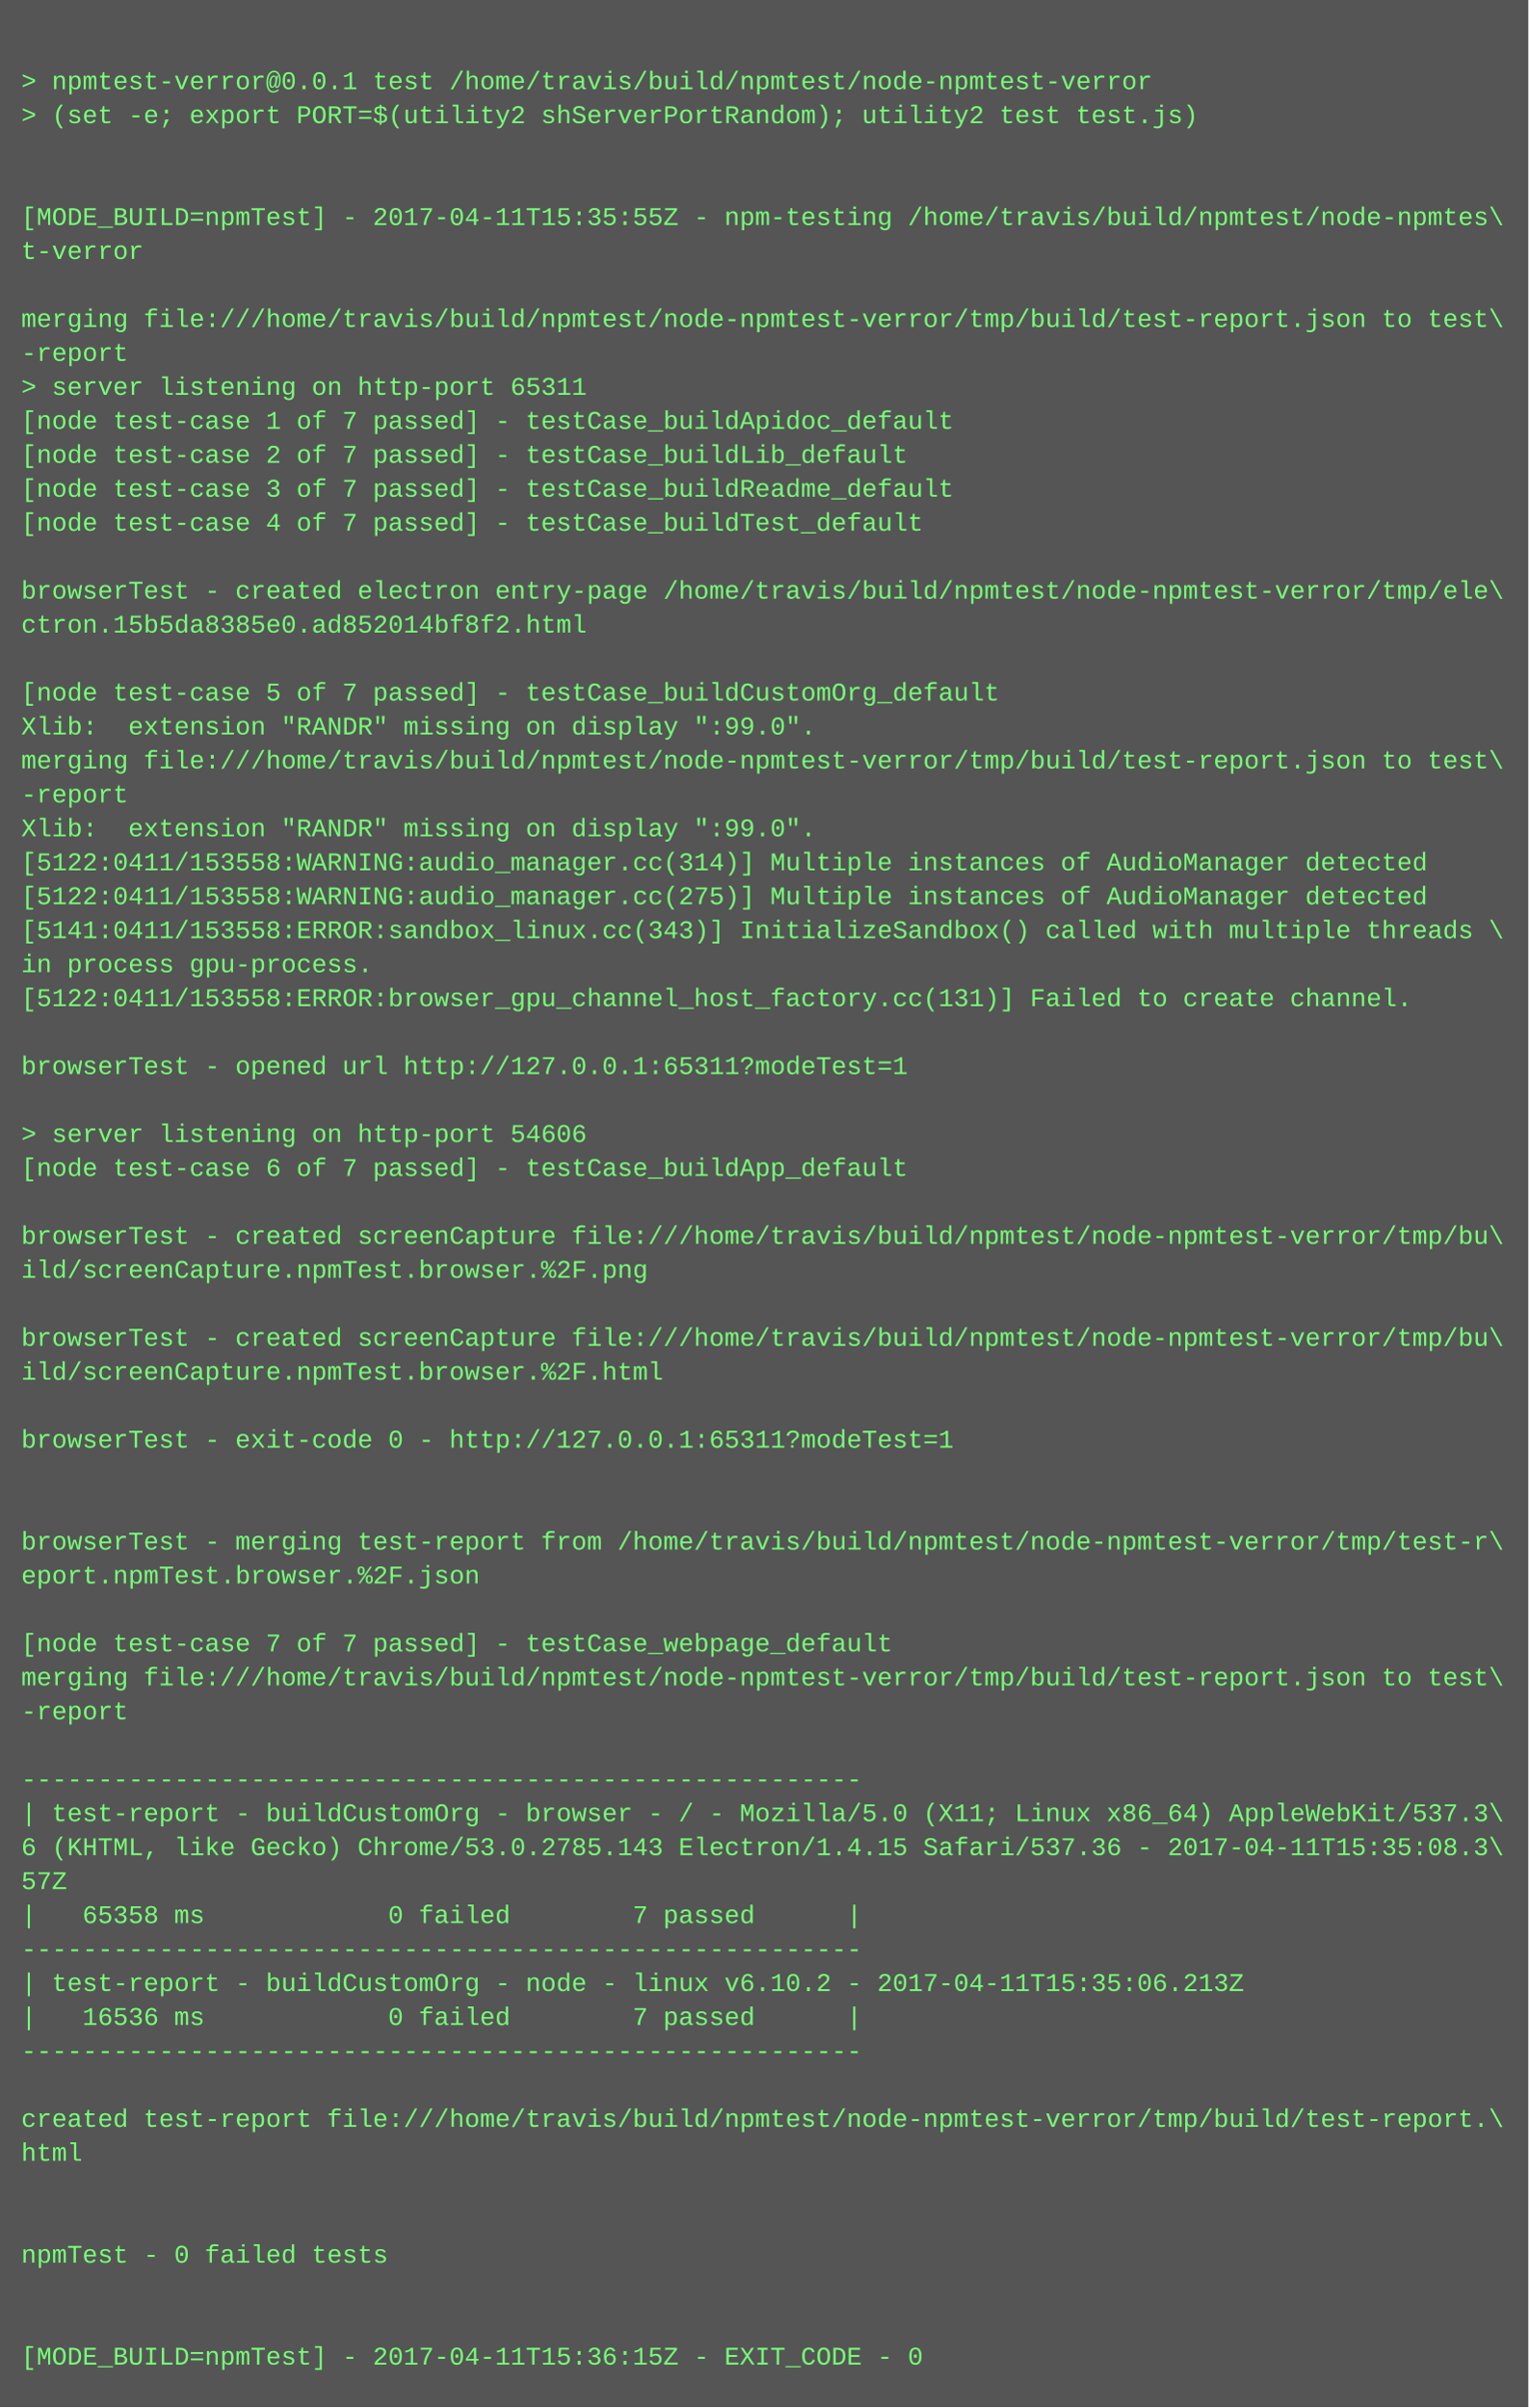
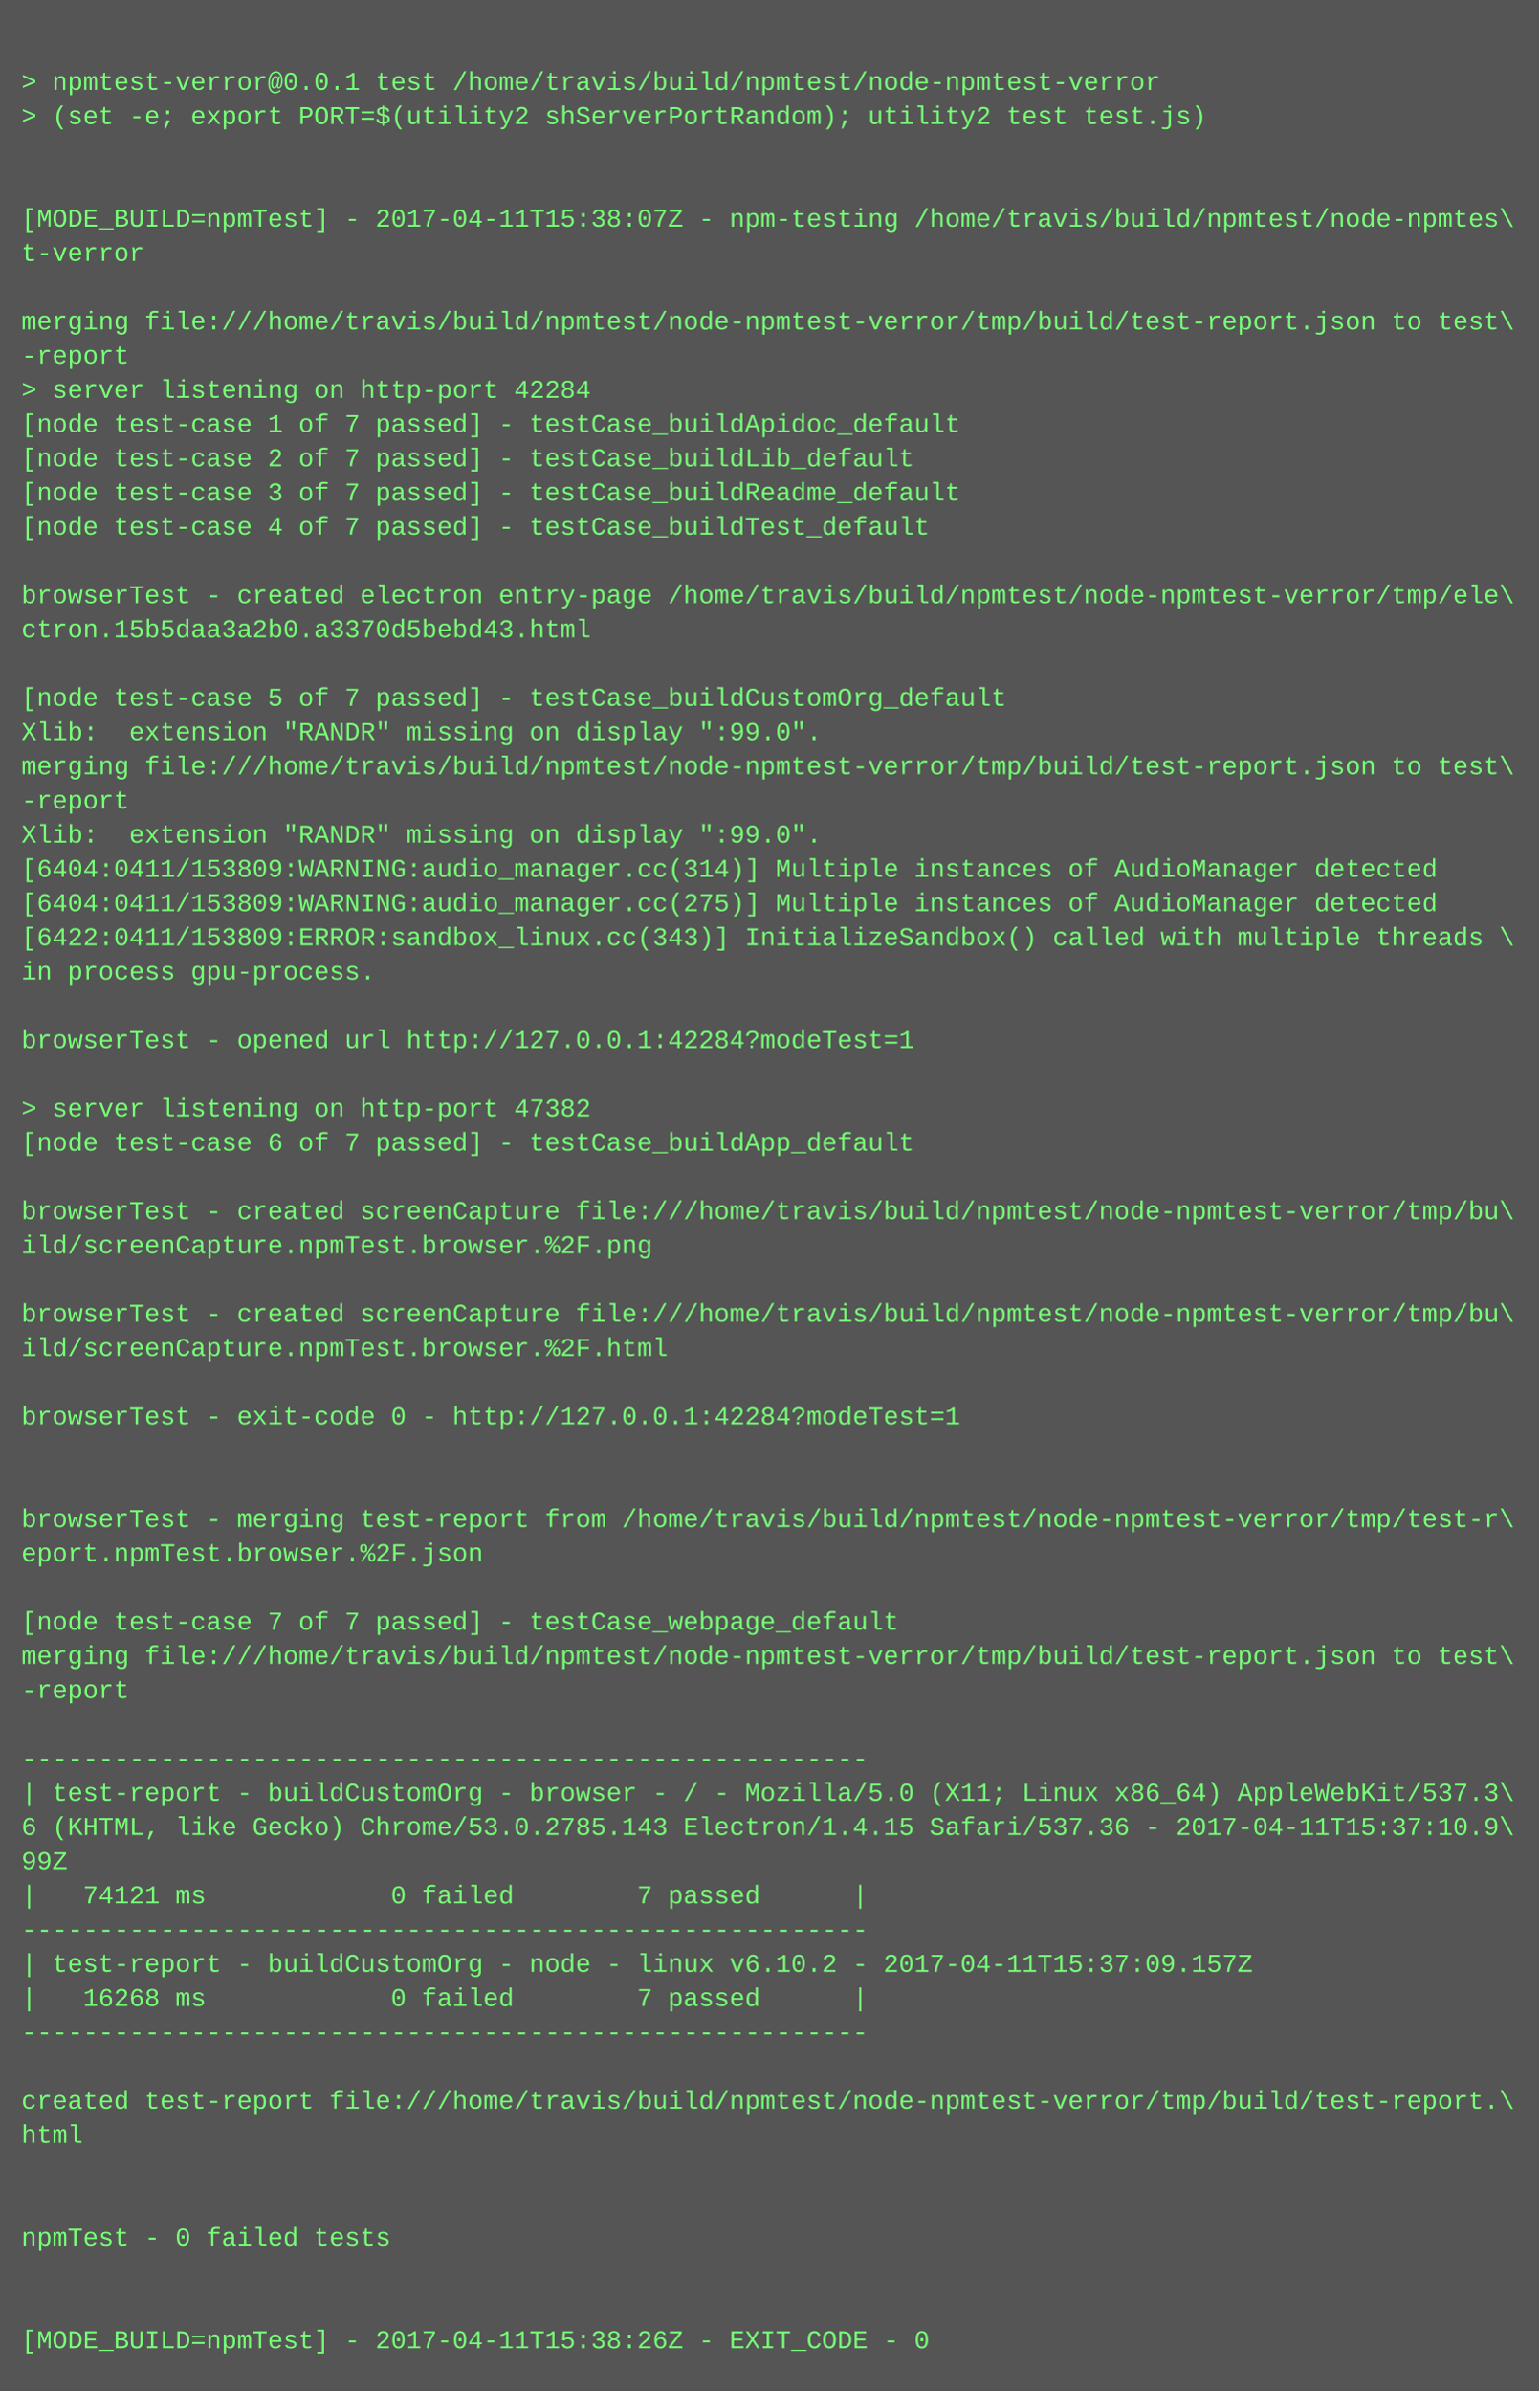
- <svg xmlns="http://www.w3.org/2000/svg" height="1134" width="720">
-   <rect height="1134" fill="#555" width="720" />
+ <svg xmlns="http://www.w3.org/2000/svg" height="1118" width="720">
+   <rect height="1118" fill="#555" width="720" />
  <text fill="#7f7" font-family="Courier New" font-size="12" xml:space="preserve">
    <tspan x="10" y="26" />
    <tspan x="10" y="42">&gt; npmtest-verror@0.0.1 test /home/travis/build/npmtest/node-npmtest-verror</tspan>
    <tspan x="10" y="58">&gt; (set -e; export PORT=$(utility2 shServerPortRandom); utility2 test test.js)</tspan>
    <tspan x="10" y="74" />
    <tspan x="10" y="90" />
-     <tspan x="10" y="106">[MODE_BUILD=npmTest] - 2017-04-11T15:35:55Z - npm-testing /home/travis/build/npmtest/node-npmtes\</tspan>
+     <tspan x="10" y="106">[MODE_BUILD=npmTest] - 2017-04-11T15:38:07Z - npm-testing /home/travis/build/npmtest/node-npmtes\</tspan>
    <tspan x="10" y="122">t-verror</tspan>
    <tspan x="10" y="138" />
    <tspan x="10" y="154">merging file:///home/travis/build/npmtest/node-npmtest-verror/tmp/build/test-report.json to test\</tspan>
    <tspan x="10" y="170">-report</tspan>
-     <tspan x="10" y="186">&gt; server listening on http-port 65311</tspan>
+     <tspan x="10" y="186">&gt; server listening on http-port 42284</tspan>
    <tspan x="10" y="202">[node test-case 1 of 7 passed] - testCase_buildApidoc_default</tspan>
    <tspan x="10" y="218">[node test-case 2 of 7 passed] - testCase_buildLib_default</tspan>
    <tspan x="10" y="234">[node test-case 3 of 7 passed] - testCase_buildReadme_default</tspan>
    <tspan x="10" y="250">[node test-case 4 of 7 passed] - testCase_buildTest_default</tspan>
    <tspan x="10" y="266" />
    <tspan x="10" y="282">browserTest - created electron entry-page /home/travis/build/npmtest/node-npmtest-verror/tmp/ele\</tspan>
-     <tspan x="10" y="298">ctron.15b5da8385e0.ad852014bf8f2.html</tspan>
+     <tspan x="10" y="298">ctron.15b5daa3a2b0.a3370d5bebd43.html</tspan>
    <tspan x="10" y="314" />
    <tspan x="10" y="330">[node test-case 5 of 7 passed] - testCase_buildCustomOrg_default</tspan>
    <tspan x="10" y="346">Xlib:  extension "RANDR" missing on display ":99.0".</tspan>
    <tspan x="10" y="362">merging file:///home/travis/build/npmtest/node-npmtest-verror/tmp/build/test-report.json to test\</tspan>
    <tspan x="10" y="378">-report</tspan>
    <tspan x="10" y="394">Xlib:  extension "RANDR" missing on display ":99.0".</tspan>
-     <tspan x="10" y="410">[5122:0411/153558:WARNING:audio_manager.cc(314)] Multiple instances of AudioManager detected</tspan>
-     <tspan x="10" y="426">[5122:0411/153558:WARNING:audio_manager.cc(275)] Multiple instances of AudioManager detected</tspan>
-     <tspan x="10" y="442">[5141:0411/153558:ERROR:sandbox_linux.cc(343)] InitializeSandbox() called with multiple threads \</tspan>
+     <tspan x="10" y="410">[6404:0411/153809:WARNING:audio_manager.cc(314)] Multiple instances of AudioManager detected</tspan>
+     <tspan x="10" y="426">[6404:0411/153809:WARNING:audio_manager.cc(275)] Multiple instances of AudioManager detected</tspan>
+     <tspan x="10" y="442">[6422:0411/153809:ERROR:sandbox_linux.cc(343)] InitializeSandbox() called with multiple threads \</tspan>
    <tspan x="10" y="458">in process gpu-process. </tspan>
-     <tspan x="10" y="474">[5122:0411/153558:ERROR:browser_gpu_channel_host_factory.cc(131)] Failed to create channel.</tspan>
-     <tspan x="10" y="490" />
-     <tspan x="10" y="506">browserTest - opened url http://127.0.0.1:65311?modeTest=1</tspan>
-     <tspan x="10" y="522" />
-     <tspan x="10" y="538">&gt; server listening on http-port 54606</tspan>
-     <tspan x="10" y="554">[node test-case 6 of 7 passed] - testCase_buildApp_default</tspan>
-     <tspan x="10" y="570" />
-     <tspan x="10" y="586">browserTest - created screenCapture file:///home/travis/build/npmtest/node-npmtest-verror/tmp/bu\</tspan>
-     <tspan x="10" y="602">ild/screenCapture.npmTest.browser.%2F.png</tspan>
-     <tspan x="10" y="618" />
-     <tspan x="10" y="634">browserTest - created screenCapture file:///home/travis/build/npmtest/node-npmtest-verror/tmp/bu\</tspan>
-     <tspan x="10" y="650">ild/screenCapture.npmTest.browser.%2F.html</tspan>
-     <tspan x="10" y="666" />
-     <tspan x="10" y="682">browserTest - exit-code 0 - http://127.0.0.1:65311?modeTest=1</tspan>
+     <tspan x="10" y="474" />
+     <tspan x="10" y="490">browserTest - opened url http://127.0.0.1:42284?modeTest=1</tspan>
+     <tspan x="10" y="506" />
+     <tspan x="10" y="522">&gt; server listening on http-port 47382</tspan>
+     <tspan x="10" y="538">[node test-case 6 of 7 passed] - testCase_buildApp_default</tspan>
+     <tspan x="10" y="554" />
+     <tspan x="10" y="570">browserTest - created screenCapture file:///home/travis/build/npmtest/node-npmtest-verror/tmp/bu\</tspan>
+     <tspan x="10" y="586">ild/screenCapture.npmTest.browser.%2F.png</tspan>
+     <tspan x="10" y="602" />
+     <tspan x="10" y="618">browserTest - created screenCapture file:///home/travis/build/npmtest/node-npmtest-verror/tmp/bu\</tspan>
+     <tspan x="10" y="634">ild/screenCapture.npmTest.browser.%2F.html</tspan>
+     <tspan x="10" y="650" />
+     <tspan x="10" y="666">browserTest - exit-code 0 - http://127.0.0.1:42284?modeTest=1</tspan>
+     <tspan x="10" y="682" />
    <tspan x="10" y="698" />
-     <tspan x="10" y="714" />
-     <tspan x="10" y="730">browserTest - merging test-report from /home/travis/build/npmtest/node-npmtest-verror/tmp/test-r\</tspan>
-     <tspan x="10" y="746">eport.npmTest.browser.%2F.json</tspan>
-     <tspan x="10" y="762" />
-     <tspan x="10" y="778">[node test-case 7 of 7 passed] - testCase_webpage_default</tspan>
-     <tspan x="10" y="794">merging file:///home/travis/build/npmtest/node-npmtest-verror/tmp/build/test-report.json to test\</tspan>
-     <tspan x="10" y="810">-report</tspan>
-     <tspan x="10" y="826" />
-     <tspan x="10" y="842">-------------------------------------------------------</tspan>
-     <tspan x="10" y="858">| test-report - buildCustomOrg - browser - / - Mozilla/5.0 (X11; Linux x86_64) AppleWebKit/537.3\</tspan>
-     <tspan x="10" y="874">6 (KHTML, like Gecko) Chrome/53.0.2785.143 Electron/1.4.15 Safari/537.36 - 2017-04-11T15:35:08.3\</tspan>
-     <tspan x="10" y="890">57Z</tspan>
-     <tspan x="10" y="906">|   65358 ms            0 failed        7 passed      |</tspan>
-     <tspan x="10" y="922">-------------------------------------------------------</tspan>
-     <tspan x="10" y="938">| test-report - buildCustomOrg - node - linux v6.10.2 - 2017-04-11T15:35:06.213Z</tspan>
-     <tspan x="10" y="954">|   16536 ms            0 failed        7 passed      |</tspan>
-     <tspan x="10" y="970">-------------------------------------------------------</tspan>
-     <tspan x="10" y="986" />
-     <tspan x="10" y="1002">created test-report file:///home/travis/build/npmtest/node-npmtest-verror/tmp/build/test-report.\</tspan>
-     <tspan x="10" y="1018">html</tspan>
+     <tspan x="10" y="714">browserTest - merging test-report from /home/travis/build/npmtest/node-npmtest-verror/tmp/test-r\</tspan>
+     <tspan x="10" y="730">eport.npmTest.browser.%2F.json</tspan>
+     <tspan x="10" y="746" />
+     <tspan x="10" y="762">[node test-case 7 of 7 passed] - testCase_webpage_default</tspan>
+     <tspan x="10" y="778">merging file:///home/travis/build/npmtest/node-npmtest-verror/tmp/build/test-report.json to test\</tspan>
+     <tspan x="10" y="794">-report</tspan>
+     <tspan x="10" y="810" />
+     <tspan x="10" y="826">-------------------------------------------------------</tspan>
+     <tspan x="10" y="842">| test-report - buildCustomOrg - browser - / - Mozilla/5.0 (X11; Linux x86_64) AppleWebKit/537.3\</tspan>
+     <tspan x="10" y="858">6 (KHTML, like Gecko) Chrome/53.0.2785.143 Electron/1.4.15 Safari/537.36 - 2017-04-11T15:37:10.9\</tspan>
+     <tspan x="10" y="874">99Z</tspan>
+     <tspan x="10" y="890">|   74121 ms            0 failed        7 passed      |</tspan>
+     <tspan x="10" y="906">-------------------------------------------------------</tspan>
+     <tspan x="10" y="922">| test-report - buildCustomOrg - node - linux v6.10.2 - 2017-04-11T15:37:09.157Z</tspan>
+     <tspan x="10" y="938">|   16268 ms            0 failed        7 passed      |</tspan>
+     <tspan x="10" y="954">-------------------------------------------------------</tspan>
+     <tspan x="10" y="970" />
+     <tspan x="10" y="986">created test-report file:///home/travis/build/npmtest/node-npmtest-verror/tmp/build/test-report.\</tspan>
+     <tspan x="10" y="1002">html</tspan>
+     <tspan x="10" y="1018" />
    <tspan x="10" y="1034" />
-     <tspan x="10" y="1050" />
-     <tspan x="10" y="1066">npmTest - 0 failed tests</tspan>
+     <tspan x="10" y="1050">npmTest - 0 failed tests</tspan>
+     <tspan x="10" y="1066" />
    <tspan x="10" y="1082" />
-     <tspan x="10" y="1098" />
-     <tspan x="10" y="1114">[MODE_BUILD=npmTest] - 2017-04-11T15:36:15Z - EXIT_CODE - 0</tspan>
+     <tspan x="10" y="1098">[MODE_BUILD=npmTest] - 2017-04-11T15:38:26Z - EXIT_CODE - 0</tspan>
  </text>
</svg>
